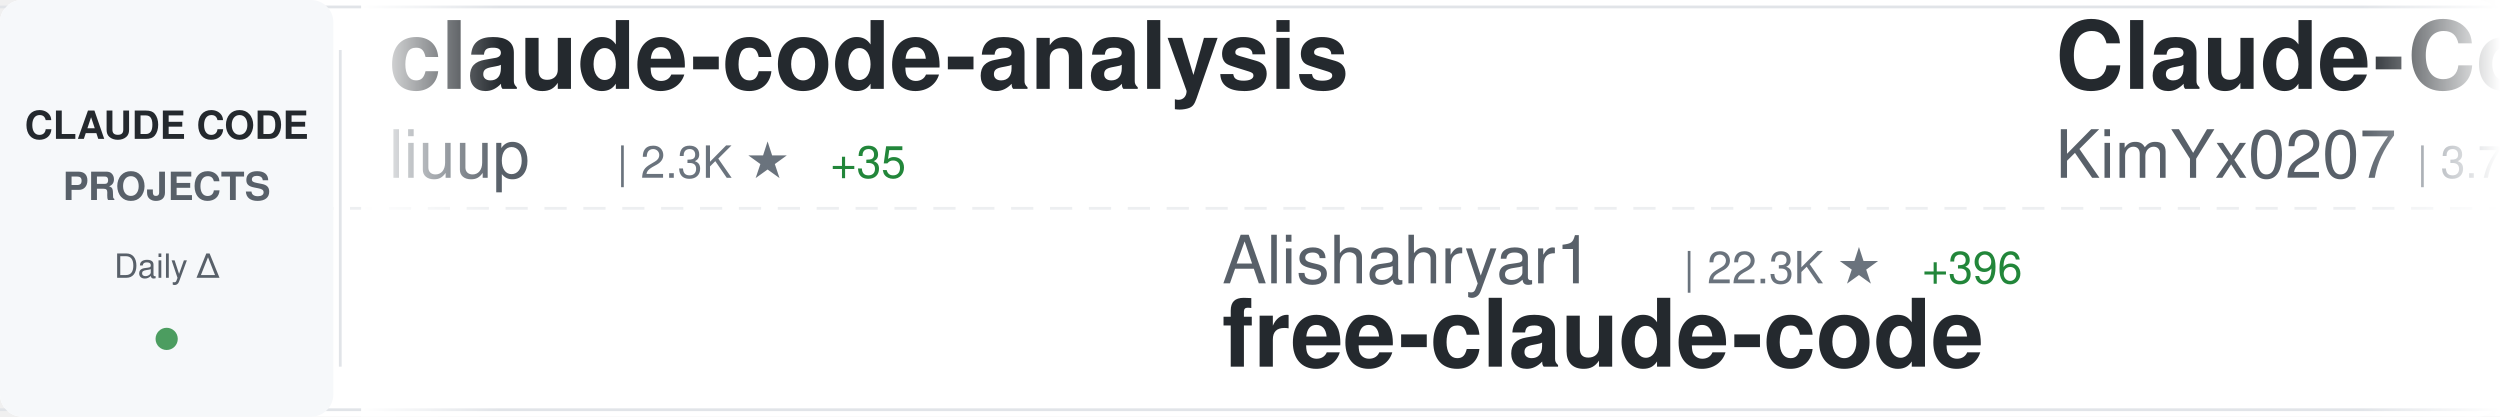
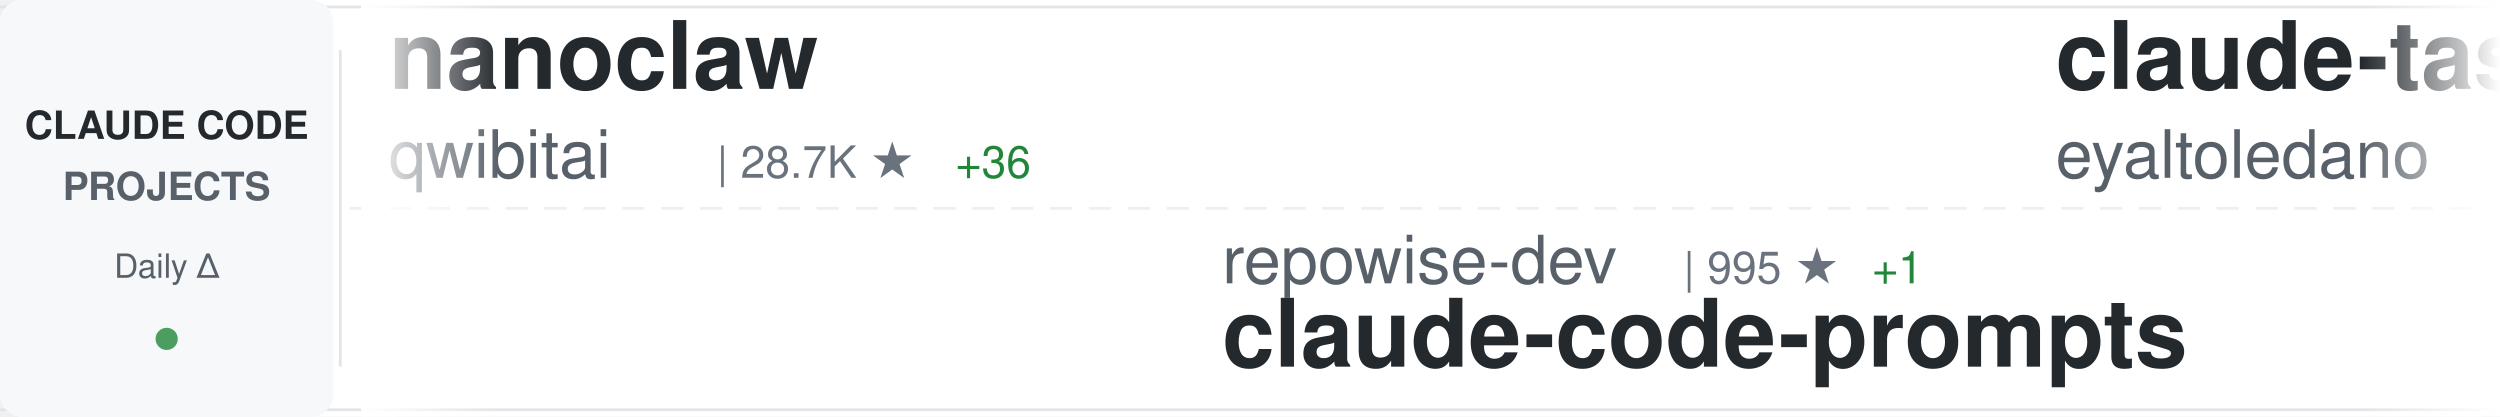
<svg xmlns="http://www.w3.org/2000/svg" width="900" height="150">
  <defs>
    <linearGradient id="awesomeLeftFade" x1="0%" y1="0%" x2="100%" y2="0%">
      <stop offset="0%" style="stop-color:#ffffff;stop-opacity:1" />
      <stop offset="100%" style="stop-color:#ffffff;stop-opacity:0" />
    </linearGradient>
    <linearGradient id="awesomeRightFade" x1="0%" y1="0%" x2="100%" y2="0%">
      <stop offset="0%" style="stop-color:#ffffff;stop-opacity:0" />
      <stop offset="100%" style="stop-color:#ffffff;stop-opacity:1" />
    </linearGradient>
  </defs>
  <rect width="900" height="150" fill="#ffffff" rx="8" />
  <rect x="0" y="2" width="900" height="1" fill="#e1e4e8" />
  <rect x="0" y="147" width="900" height="1" fill="#e1e4e8" />
  <line x1="0" y1="75" x2="900" y2="75" stroke="#e1e4e8" stroke-width="1" stroke-dasharray="8 6" opacity="0.6" />
  <rect x="0" y="0" width="120" height="150" fill="#f6f8fa" rx="8" />
  <text x="60" y="50" font-family="-apple-system, BlinkMacSystemFont, 'Segoe UI', Helvetica, Arial, sans-serif" font-size="14" font-weight="600" fill="#24292e" text-anchor="middle">CLAUDE CODE</text>
  <text x="60" y="72" font-family="-apple-system, BlinkMacSystemFont, 'Segoe UI', Helvetica, Arial, sans-serif" font-size="14" font-weight="600" fill="#586069" text-anchor="middle">PROJECTS</text>
  <text x="60" y="100" font-family="-apple-system, BlinkMacSystemFont, 'Segoe UI', Helvetica, Arial, sans-serif" font-size="12" font-weight="500" fill="#586069" text-anchor="middle">Daily Δ</text>
  <circle cx="60" cy="122" r="4" fill="#22863a" opacity="0.8" />
  <rect x="122" y="18" width="1" height="114" fill="#e1e4e8" />
  <clipPath id="awesomeTickerClip">
    <rect x="130" y="0" width="770" height="150" />
  </clipPath>
  <g clip-path="url(#awesomeTickerClip)">
    <g id="awesomeTickerItems">
      <animateTransform attributeName="transform" attributeType="XML" type="translate" from="0 0" to="-3000 0" dur="54s" repeatCount="indefinite" />
      <g transform="translate(0, 0)">
-         <text x="140" y="32" font-family="-apple-system, BlinkMacSystemFont, 'Segoe UI', Helvetica, Arial, sans-serif" font-size="34" font-weight="600" fill="#24292e">claude-code-analysis</text>
-         <text x="140" y="64" font-family="-apple-system, BlinkMacSystemFont, 'Segoe UI', Helvetica, Arial, sans-serif" font-size="24" font-weight="400" fill="#586069">liuup</text>
-         <text x="222" y="64" font-family="-apple-system, BlinkMacSystemFont, 'Segoe UI', Helvetica, Arial, sans-serif" font-size="16" font-weight="500" fill="#6a737d">| 2.3K ★</text>
-         <text x="299" y="64" font-family="-apple-system, BlinkMacSystemFont, 'Segoe UI', Helvetica, Arial, sans-serif" font-size="16" font-weight="500" fill="#22863a"> +35</text>
+         <text x="140" y="32" font-family="-apple-system, BlinkMacSystemFont, 'Segoe UI', Helvetica, Arial, sans-serif" font-size="34" font-weight="600" fill="#24292e">nanoclaw</text>
+         <text x="140" y="64" font-family="-apple-system, BlinkMacSystemFont, 'Segoe UI', Helvetica, Arial, sans-serif" font-size="24" font-weight="400" fill="#586069">qwibitai</text>
+         <text x="258" y="64" font-family="-apple-system, BlinkMacSystemFont, 'Segoe UI', Helvetica, Arial, sans-serif" font-size="16" font-weight="500" fill="#6a737d">| 28.7K ★</text>
+         <text x="344" y="64" font-family="-apple-system, BlinkMacSystemFont, 'Segoe UI', Helvetica, Arial, sans-serif" font-size="16" font-weight="500" fill="#22863a"> +36</text>
      </g>
      <g transform="translate(300, 0)">
-         <text x="140" y="102" font-family="-apple-system, BlinkMacSystemFont, 'Segoe UI', Helvetica, Arial, sans-serif" font-size="24" font-weight="400" fill="#586069">Alishahryar1</text>
-         <text x="306" y="102" font-family="-apple-system, BlinkMacSystemFont, 'Segoe UI', Helvetica, Arial, sans-serif" font-size="16" font-weight="500" fill="#6a737d">| 22.3K ★</text>
-         <text x="392" y="102" font-family="-apple-system, BlinkMacSystemFont, 'Segoe UI', Helvetica, Arial, sans-serif" font-size="16" font-weight="500" fill="#22863a"> +396</text>
-         <text x="140" y="132" font-family="-apple-system, BlinkMacSystemFont, 'Segoe UI', Helvetica, Arial, sans-serif" font-size="34" font-weight="600" fill="#24292e">free-claude-code</text>
+         <text x="140" y="102" font-family="-apple-system, BlinkMacSystemFont, 'Segoe UI', Helvetica, Arial, sans-serif" font-size="24" font-weight="400" fill="#586069">repowise-dev</text>
+         <text x="306" y="102" font-family="-apple-system, BlinkMacSystemFont, 'Segoe UI', Helvetica, Arial, sans-serif" font-size="16" font-weight="500" fill="#6a737d">| 995 ★</text>
+         <text x="374" y="102" font-family="-apple-system, BlinkMacSystemFont, 'Segoe UI', Helvetica, Arial, sans-serif" font-size="16" font-weight="500" fill="#22863a"> +1</text>
+         <text x="140" y="132" font-family="-apple-system, BlinkMacSystemFont, 'Segoe UI', Helvetica, Arial, sans-serif" font-size="34" font-weight="600" fill="#24292e">claude-code-prompts</text>
      </g>
      <g transform="translate(600, 0)">
-         <text x="140" y="32" font-family="-apple-system, BlinkMacSystemFont, 'Segoe UI', Helvetica, Arial, sans-serif" font-size="34" font-weight="600" fill="#24292e">Claude-Code-x-OpenClaw-G...</text>
-         <text x="140" y="64" font-family="-apple-system, BlinkMacSystemFont, 'Segoe UI', Helvetica, Arial, sans-serif" font-size="24" font-weight="400" fill="#586069">KimYx0207</text>
-         <text x="270" y="64" font-family="-apple-system, BlinkMacSystemFont, 'Segoe UI', Helvetica, Arial, sans-serif" font-size="16" font-weight="500" fill="#6a737d">| 3.7K ★</text>
-         <text x="347" y="64" font-family="-apple-system, BlinkMacSystemFont, 'Segoe UI', Helvetica, Arial, sans-serif" font-size="16" font-weight="500" fill="#22863a"> +15</text>
+         <text x="140" y="32" font-family="-apple-system, BlinkMacSystemFont, 'Segoe UI', Helvetica, Arial, sans-serif" font-size="34" font-weight="600" fill="#24292e">claude-task-master</text>
+         <text x="140" y="64" font-family="-apple-system, BlinkMacSystemFont, 'Segoe UI', Helvetica, Arial, sans-serif" font-size="24" font-weight="400" fill="#586069">eyaltoledano</text>
+         <text x="306" y="64" font-family="-apple-system, BlinkMacSystemFont, 'Segoe UI', Helvetica, Arial, sans-serif" font-size="16" font-weight="500" fill="#6a737d">| 27.0K ★</text>
+         <text x="392" y="64" font-family="-apple-system, BlinkMacSystemFont, 'Segoe UI', Helvetica, Arial, sans-serif" font-size="16" font-weight="500" fill="#22863a"> +12</text>
      </g>
      <g transform="translate(900, 0)">
-         <text x="140" y="102" font-family="-apple-system, BlinkMacSystemFont, 'Segoe UI', Helvetica, Arial, sans-serif" font-size="24" font-weight="400" fill="#586069">carlvellotti</text>
-         <text x="306" y="102" font-family="-apple-system, BlinkMacSystemFont, 'Segoe UI', Helvetica, Arial, sans-serif" font-size="16" font-weight="500" fill="#6a737d">| 2.0K ★</text>
-         <text x="383" y="102" font-family="-apple-system, BlinkMacSystemFont, 'Segoe UI', Helvetica, Arial, sans-serif" font-size="16" font-weight="500" fill="#22863a"> +12</text>
-         <text x="140" y="132" font-family="-apple-system, BlinkMacSystemFont, 'Segoe UI', Helvetica, Arial, sans-serif" font-size="34" font-weight="600" fill="#24292e">claude-code-pm-course</text>
+         <text x="140" y="102" font-family="-apple-system, BlinkMacSystemFont, 'Segoe UI', Helvetica, Arial, sans-serif" font-size="24" font-weight="400" fill="#586069">andrew-kramer-inno</text>
+         <text x="378" y="102" font-family="-apple-system, BlinkMacSystemFont, 'Segoe UI', Helvetica, Arial, sans-serif" font-size="16" font-weight="500" fill="#6a737d">| 586 ★</text>
+         <text x="140" y="132" font-family="-apple-system, BlinkMacSystemFont, 'Segoe UI', Helvetica, Arial, sans-serif" font-size="34" font-weight="600" fill="#24292e">claude-code-source-build</text>
      </g>
      <g transform="translate(1200, 0)">
-         <text x="140" y="32" font-family="-apple-system, BlinkMacSystemFont, 'Segoe UI', Helvetica, Arial, sans-serif" font-size="34" font-weight="600" fill="#24292e">claude-code-sourcemap</text>
-         <text x="140" y="64" font-family="-apple-system, BlinkMacSystemFont, 'Segoe UI', Helvetica, Arial, sans-serif" font-size="24" font-weight="400" fill="#586069">ChinaSiro</text>
-         <text x="270" y="64" font-family="-apple-system, BlinkMacSystemFont, 'Segoe UI', Helvetica, Arial, sans-serif" font-size="16" font-weight="500" fill="#6a737d">| 9.1K ★</text>
-         <text x="347" y="64" font-family="-apple-system, BlinkMacSystemFont, 'Segoe UI', Helvetica, Arial, sans-serif" font-size="16" font-weight="500" fill="#22863a"> +16</text>
+         <text x="140" y="32" font-family="-apple-system, BlinkMacSystemFont, 'Segoe UI', Helvetica, Arial, sans-serif" font-size="34" font-weight="600" fill="#24292e">awesome-claude-skills</text>
+         <text x="140" y="64" font-family="-apple-system, BlinkMacSystemFont, 'Segoe UI', Helvetica, Arial, sans-serif" font-size="24" font-weight="400" fill="#586069">ComposioHQ</text>
+         <text x="282" y="64" font-family="-apple-system, BlinkMacSystemFont, 'Segoe UI', Helvetica, Arial, sans-serif" font-size="16" font-weight="500" fill="#6a737d">| 58.5K ★</text>
+         <text x="368" y="64" font-family="-apple-system, BlinkMacSystemFont, 'Segoe UI', Helvetica, Arial, sans-serif" font-size="16" font-weight="500" fill="#22863a"> +222</text>
      </g>
      <g transform="translate(1500, 0)">
-         <text x="140" y="102" font-family="-apple-system, BlinkMacSystemFont, 'Segoe UI', Helvetica, Arial, sans-serif" font-size="24" font-weight="400" fill="#586069">777genius</text>
-         <text x="270" y="102" font-family="-apple-system, BlinkMacSystemFont, 'Segoe UI', Helvetica, Arial, sans-serif" font-size="16" font-weight="500" fill="#6a737d">| 907 ★</text>
-         <text x="140" y="132" font-family="-apple-system, BlinkMacSystemFont, 'Segoe UI', Helvetica, Arial, sans-serif" font-size="34" font-weight="600" fill="#24292e">claude-code-source-code</text>
+         <text x="140" y="102" font-family="-apple-system, BlinkMacSystemFont, 'Segoe UI', Helvetica, Arial, sans-serif" font-size="24" font-weight="400" fill="#586069">Cranot</text>
+         <text x="234" y="102" font-family="-apple-system, BlinkMacSystemFont, 'Segoe UI', Helvetica, Arial, sans-serif" font-size="16" font-weight="500" fill="#6a737d">| 2.7K ★</text>
+         <text x="311" y="102" font-family="-apple-system, BlinkMacSystemFont, 'Segoe UI', Helvetica, Arial, sans-serif" font-size="16" font-weight="500" fill="#22863a"> +44</text>
+         <text x="140" y="132" font-family="-apple-system, BlinkMacSystemFont, 'Segoe UI', Helvetica, Arial, sans-serif" font-size="34" font-weight="600" fill="#24292e">claude-code-guide</text>
      </g>
      <g transform="translate(1800, 0)">
-         <text x="140" y="32" font-family="-apple-system, BlinkMacSystemFont, 'Segoe UI', Helvetica, Arial, sans-serif" font-size="34" font-weight="600" fill="#24292e">awesome-claude-code-suba...</text>
-         <text x="140" y="64" font-family="-apple-system, BlinkMacSystemFont, 'Segoe UI', Helvetica, Arial, sans-serif" font-size="24" font-weight="400" fill="#586069">VoltAgent</text>
-         <text x="270" y="64" font-family="-apple-system, BlinkMacSystemFont, 'Segoe UI', Helvetica, Arial, sans-serif" font-size="16" font-weight="500" fill="#6a737d">| 19.3K ★</text>
-         <text x="356" y="64" font-family="-apple-system, BlinkMacSystemFont, 'Segoe UI', Helvetica, Arial, sans-serif" font-size="16" font-weight="500" fill="#22863a"> +93</text>
+         <text x="140" y="32" font-family="-apple-system, BlinkMacSystemFont, 'Segoe UI', Helvetica, Arial, sans-serif" font-size="34" font-weight="600" fill="#24292e">agents</text>
+         <text x="140" y="64" font-family="-apple-system, BlinkMacSystemFont, 'Segoe UI', Helvetica, Arial, sans-serif" font-size="24" font-weight="400" fill="#586069">wshobson</text>
+         <text x="258" y="64" font-family="-apple-system, BlinkMacSystemFont, 'Segoe UI', Helvetica, Arial, sans-serif" font-size="16" font-weight="500" fill="#6a737d">| 34.9K ★</text>
+         <text x="344" y="64" font-family="-apple-system, BlinkMacSystemFont, 'Segoe UI', Helvetica, Arial, sans-serif" font-size="16" font-weight="500" fill="#22863a"> +72</text>
      </g>
      <g transform="translate(2100, 0)">
-         <text x="140" y="102" font-family="-apple-system, BlinkMacSystemFont, 'Segoe UI', Helvetica, Arial, sans-serif" font-size="24" font-weight="400" fill="#586069">Yeachan-Heo</text>
-         <text x="294" y="102" font-family="-apple-system, BlinkMacSystemFont, 'Segoe UI', Helvetica, Arial, sans-serif" font-size="16" font-weight="500" fill="#6a737d">| 32.9K ★</text>
-         <text x="380" y="102" font-family="-apple-system, BlinkMacSystemFont, 'Segoe UI', Helvetica, Arial, sans-serif" font-size="16" font-weight="500" fill="#22863a"> +154</text>
-         <text x="140" y="132" font-family="-apple-system, BlinkMacSystemFont, 'Segoe UI', Helvetica, Arial, sans-serif" font-size="34" font-weight="600" fill="#24292e">oh-my-claudecode</text>
+         <text x="140" y="102" font-family="-apple-system, BlinkMacSystemFont, 'Segoe UI', Helvetica, Arial, sans-serif" font-size="24" font-weight="400" fill="#586069">rohitg00</text>
+         <text x="258" y="102" font-family="-apple-system, BlinkMacSystemFont, 'Segoe UI', Helvetica, Arial, sans-serif" font-size="16" font-weight="500" fill="#6a737d">| 1.6K ★</text>
+         <text x="335" y="102" font-family="-apple-system, BlinkMacSystemFont, 'Segoe UI', Helvetica, Arial, sans-serif" font-size="16" font-weight="500" fill="#22863a"> +7</text>
+         <text x="140" y="132" font-family="-apple-system, BlinkMacSystemFont, 'Segoe UI', Helvetica, Arial, sans-serif" font-size="34" font-weight="600" fill="#24292e">awesome-claude-code-tool...</text>
      </g>
      <g transform="translate(2400, 0)">
-         <text x="140" y="32" font-family="-apple-system, BlinkMacSystemFont, 'Segoe UI', Helvetica, Arial, sans-serif" font-size="34" font-weight="600" fill="#24292e">claude-code-hub</text>
-         <text x="140" y="64" font-family="-apple-system, BlinkMacSystemFont, 'Segoe UI', Helvetica, Arial, sans-serif" font-size="24" font-weight="400" fill="#586069">ding113</text>
-         <text x="246" y="64" font-family="-apple-system, BlinkMacSystemFont, 'Segoe UI', Helvetica, Arial, sans-serif" font-size="16" font-weight="500" fill="#6a737d">| 2.8K ★</text>
-         <text x="323" y="64" font-family="-apple-system, BlinkMacSystemFont, 'Segoe UI', Helvetica, Arial, sans-serif" font-size="16" font-weight="500" fill="#22863a"> +9</text>
+         <text x="140" y="32" font-family="-apple-system, BlinkMacSystemFont, 'Segoe UI', Helvetica, Arial, sans-serif" font-size="34" font-weight="600" fill="#24292e">how-claude-code-works</text>
+         <text x="140" y="64" font-family="-apple-system, BlinkMacSystemFont, 'Segoe UI', Helvetica, Arial, sans-serif" font-size="24" font-weight="400" fill="#586069">Windy3f3f3f3f</text>
+         <text x="318" y="64" font-family="-apple-system, BlinkMacSystemFont, 'Segoe UI', Helvetica, Arial, sans-serif" font-size="16" font-weight="500" fill="#6a737d">| 2.1K ★</text>
+         <text x="395" y="64" font-family="-apple-system, BlinkMacSystemFont, 'Segoe UI', Helvetica, Arial, sans-serif" font-size="16" font-weight="500" fill="#22863a"> +40</text>
      </g>
      <g transform="translate(2700, 0)">
-         <text x="140" y="102" font-family="-apple-system, BlinkMacSystemFont, 'Segoe UI', Helvetica, Arial, sans-serif" font-size="24" font-weight="400" fill="#586069">Windy3f3f3f3f</text>
-         <text x="318" y="102" font-family="-apple-system, BlinkMacSystemFont, 'Segoe UI', Helvetica, Arial, sans-serif" font-size="16" font-weight="500" fill="#6a737d">| 1.1K ★</text>
-         <text x="395" y="102" font-family="-apple-system, BlinkMacSystemFont, 'Segoe UI', Helvetica, Arial, sans-serif" font-size="16" font-weight="500" fill="#22863a"> +19</text>
-         <text x="140" y="132" font-family="-apple-system, BlinkMacSystemFont, 'Segoe UI', Helvetica, Arial, sans-serif" font-size="34" font-weight="600" fill="#24292e">claude-code-from-scratch</text>
+         <text x="140" y="102" font-family="-apple-system, BlinkMacSystemFont, 'Segoe UI', Helvetica, Arial, sans-serif" font-size="24" font-weight="400" fill="#586069">shareAI-lab</text>
+         <text x="294" y="102" font-family="-apple-system, BlinkMacSystemFont, 'Segoe UI', Helvetica, Arial, sans-serif" font-size="16" font-weight="500" fill="#6a737d">| 58.8K ★</text>
+         <text x="380" y="102" font-family="-apple-system, BlinkMacSystemFont, 'Segoe UI', Helvetica, Arial, sans-serif" font-size="16" font-weight="500" fill="#22863a"> +316</text>
+         <text x="140" y="132" font-family="-apple-system, BlinkMacSystemFont, 'Segoe UI', Helvetica, Arial, sans-serif" font-size="34" font-weight="600" fill="#24292e">learn-claude-code</text>
      </g>
      <g transform="translate(3000, 0)">
-         <text x="140" y="32" font-family="-apple-system, BlinkMacSystemFont, 'Segoe UI', Helvetica, Arial, sans-serif" font-size="34" font-weight="600" fill="#24292e">claude-code-analysis</text>
-         <text x="140" y="64" font-family="-apple-system, BlinkMacSystemFont, 'Segoe UI', Helvetica, Arial, sans-serif" font-size="24" font-weight="400" fill="#586069">liuup</text>
-         <text x="222" y="64" font-family="-apple-system, BlinkMacSystemFont, 'Segoe UI', Helvetica, Arial, sans-serif" font-size="16" font-weight="500" fill="#6a737d">| 2.3K ★</text>
-         <text x="299" y="64" font-family="-apple-system, BlinkMacSystemFont, 'Segoe UI', Helvetica, Arial, sans-serif" font-size="16" font-weight="500" fill="#22863a"> +35</text>
+         <text x="140" y="32" font-family="-apple-system, BlinkMacSystemFont, 'Segoe UI', Helvetica, Arial, sans-serif" font-size="34" font-weight="600" fill="#24292e">nanoclaw</text>
+         <text x="140" y="64" font-family="-apple-system, BlinkMacSystemFont, 'Segoe UI', Helvetica, Arial, sans-serif" font-size="24" font-weight="400" fill="#586069">qwibitai</text>
+         <text x="258" y="64" font-family="-apple-system, BlinkMacSystemFont, 'Segoe UI', Helvetica, Arial, sans-serif" font-size="16" font-weight="500" fill="#6a737d">| 28.7K ★</text>
+         <text x="344" y="64" font-family="-apple-system, BlinkMacSystemFont, 'Segoe UI', Helvetica, Arial, sans-serif" font-size="16" font-weight="500" fill="#22863a"> +36</text>
      </g>
      <g transform="translate(3300, 0)">
-         <text x="140" y="102" font-family="-apple-system, BlinkMacSystemFont, 'Segoe UI', Helvetica, Arial, sans-serif" font-size="24" font-weight="400" fill="#586069">Alishahryar1</text>
-         <text x="306" y="102" font-family="-apple-system, BlinkMacSystemFont, 'Segoe UI', Helvetica, Arial, sans-serif" font-size="16" font-weight="500" fill="#6a737d">| 22.3K ★</text>
-         <text x="392" y="102" font-family="-apple-system, BlinkMacSystemFont, 'Segoe UI', Helvetica, Arial, sans-serif" font-size="16" font-weight="500" fill="#22863a"> +396</text>
-         <text x="140" y="132" font-family="-apple-system, BlinkMacSystemFont, 'Segoe UI', Helvetica, Arial, sans-serif" font-size="34" font-weight="600" fill="#24292e">free-claude-code</text>
+         <text x="140" y="102" font-family="-apple-system, BlinkMacSystemFont, 'Segoe UI', Helvetica, Arial, sans-serif" font-size="24" font-weight="400" fill="#586069">repowise-dev</text>
+         <text x="306" y="102" font-family="-apple-system, BlinkMacSystemFont, 'Segoe UI', Helvetica, Arial, sans-serif" font-size="16" font-weight="500" fill="#6a737d">| 995 ★</text>
+         <text x="374" y="102" font-family="-apple-system, BlinkMacSystemFont, 'Segoe UI', Helvetica, Arial, sans-serif" font-size="16" font-weight="500" fill="#22863a"> +1</text>
+         <text x="140" y="132" font-family="-apple-system, BlinkMacSystemFont, 'Segoe UI', Helvetica, Arial, sans-serif" font-size="34" font-weight="600" fill="#24292e">claude-code-prompts</text>
      </g>
      <g transform="translate(3600, 0)">
-         <text x="140" y="32" font-family="-apple-system, BlinkMacSystemFont, 'Segoe UI', Helvetica, Arial, sans-serif" font-size="34" font-weight="600" fill="#24292e">Claude-Code-x-OpenClaw-G...</text>
-         <text x="140" y="64" font-family="-apple-system, BlinkMacSystemFont, 'Segoe UI', Helvetica, Arial, sans-serif" font-size="24" font-weight="400" fill="#586069">KimYx0207</text>
-         <text x="270" y="64" font-family="-apple-system, BlinkMacSystemFont, 'Segoe UI', Helvetica, Arial, sans-serif" font-size="16" font-weight="500" fill="#6a737d">| 3.7K ★</text>
-         <text x="347" y="64" font-family="-apple-system, BlinkMacSystemFont, 'Segoe UI', Helvetica, Arial, sans-serif" font-size="16" font-weight="500" fill="#22863a"> +15</text>
+         <text x="140" y="32" font-family="-apple-system, BlinkMacSystemFont, 'Segoe UI', Helvetica, Arial, sans-serif" font-size="34" font-weight="600" fill="#24292e">claude-task-master</text>
+         <text x="140" y="64" font-family="-apple-system, BlinkMacSystemFont, 'Segoe UI', Helvetica, Arial, sans-serif" font-size="24" font-weight="400" fill="#586069">eyaltoledano</text>
+         <text x="306" y="64" font-family="-apple-system, BlinkMacSystemFont, 'Segoe UI', Helvetica, Arial, sans-serif" font-size="16" font-weight="500" fill="#6a737d">| 27.0K ★</text>
+         <text x="392" y="64" font-family="-apple-system, BlinkMacSystemFont, 'Segoe UI', Helvetica, Arial, sans-serif" font-size="16" font-weight="500" fill="#22863a"> +12</text>
      </g>
      <g transform="translate(3900, 0)">
-         <text x="140" y="102" font-family="-apple-system, BlinkMacSystemFont, 'Segoe UI', Helvetica, Arial, sans-serif" font-size="24" font-weight="400" fill="#586069">carlvellotti</text>
-         <text x="306" y="102" font-family="-apple-system, BlinkMacSystemFont, 'Segoe UI', Helvetica, Arial, sans-serif" font-size="16" font-weight="500" fill="#6a737d">| 2.0K ★</text>
-         <text x="383" y="102" font-family="-apple-system, BlinkMacSystemFont, 'Segoe UI', Helvetica, Arial, sans-serif" font-size="16" font-weight="500" fill="#22863a"> +12</text>
-         <text x="140" y="132" font-family="-apple-system, BlinkMacSystemFont, 'Segoe UI', Helvetica, Arial, sans-serif" font-size="34" font-weight="600" fill="#24292e">claude-code-pm-course</text>
+         <text x="140" y="102" font-family="-apple-system, BlinkMacSystemFont, 'Segoe UI', Helvetica, Arial, sans-serif" font-size="24" font-weight="400" fill="#586069">andrew-kramer-inno</text>
+         <text x="378" y="102" font-family="-apple-system, BlinkMacSystemFont, 'Segoe UI', Helvetica, Arial, sans-serif" font-size="16" font-weight="500" fill="#6a737d">| 586 ★</text>
+         <text x="140" y="132" font-family="-apple-system, BlinkMacSystemFont, 'Segoe UI', Helvetica, Arial, sans-serif" font-size="34" font-weight="600" fill="#24292e">claude-code-source-build</text>
      </g>
    </g>
  </g>
  <rect x="130" y="0" width="50" height="150" fill="url(#awesomeLeftFade)" />
  <rect x="850" y="0" width="50" height="150" fill="url(#awesomeRightFade)" />
</svg>
